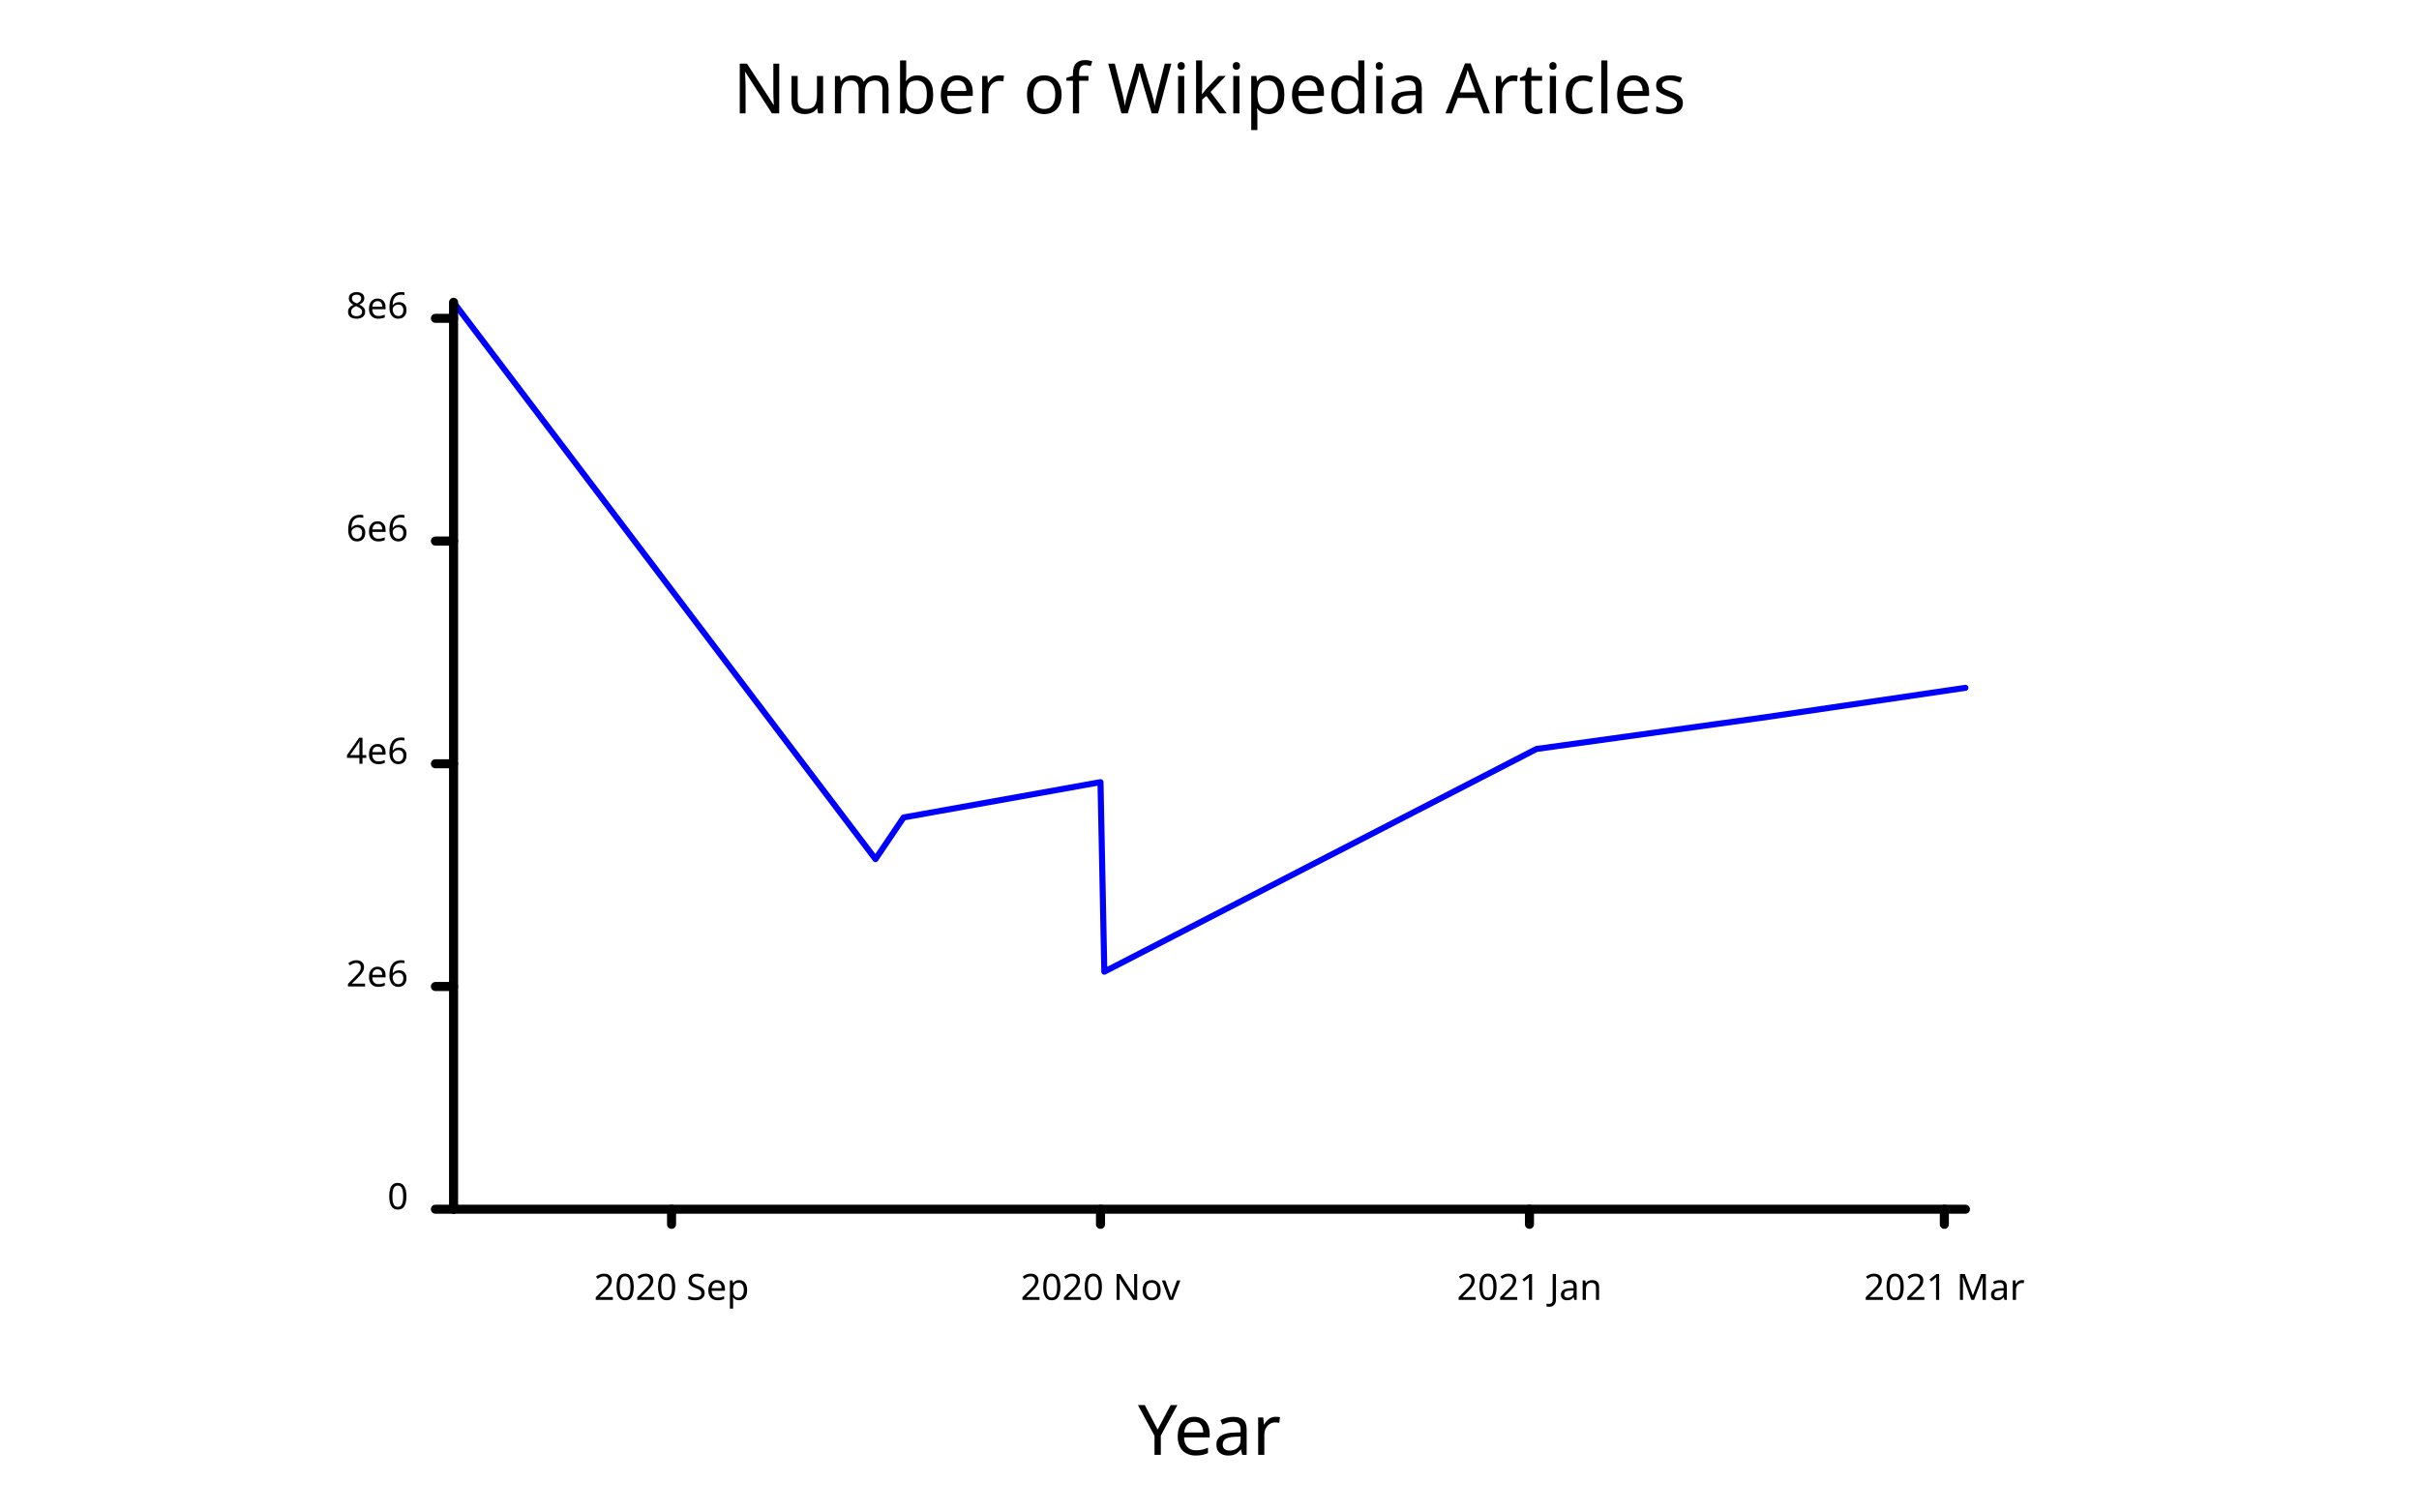
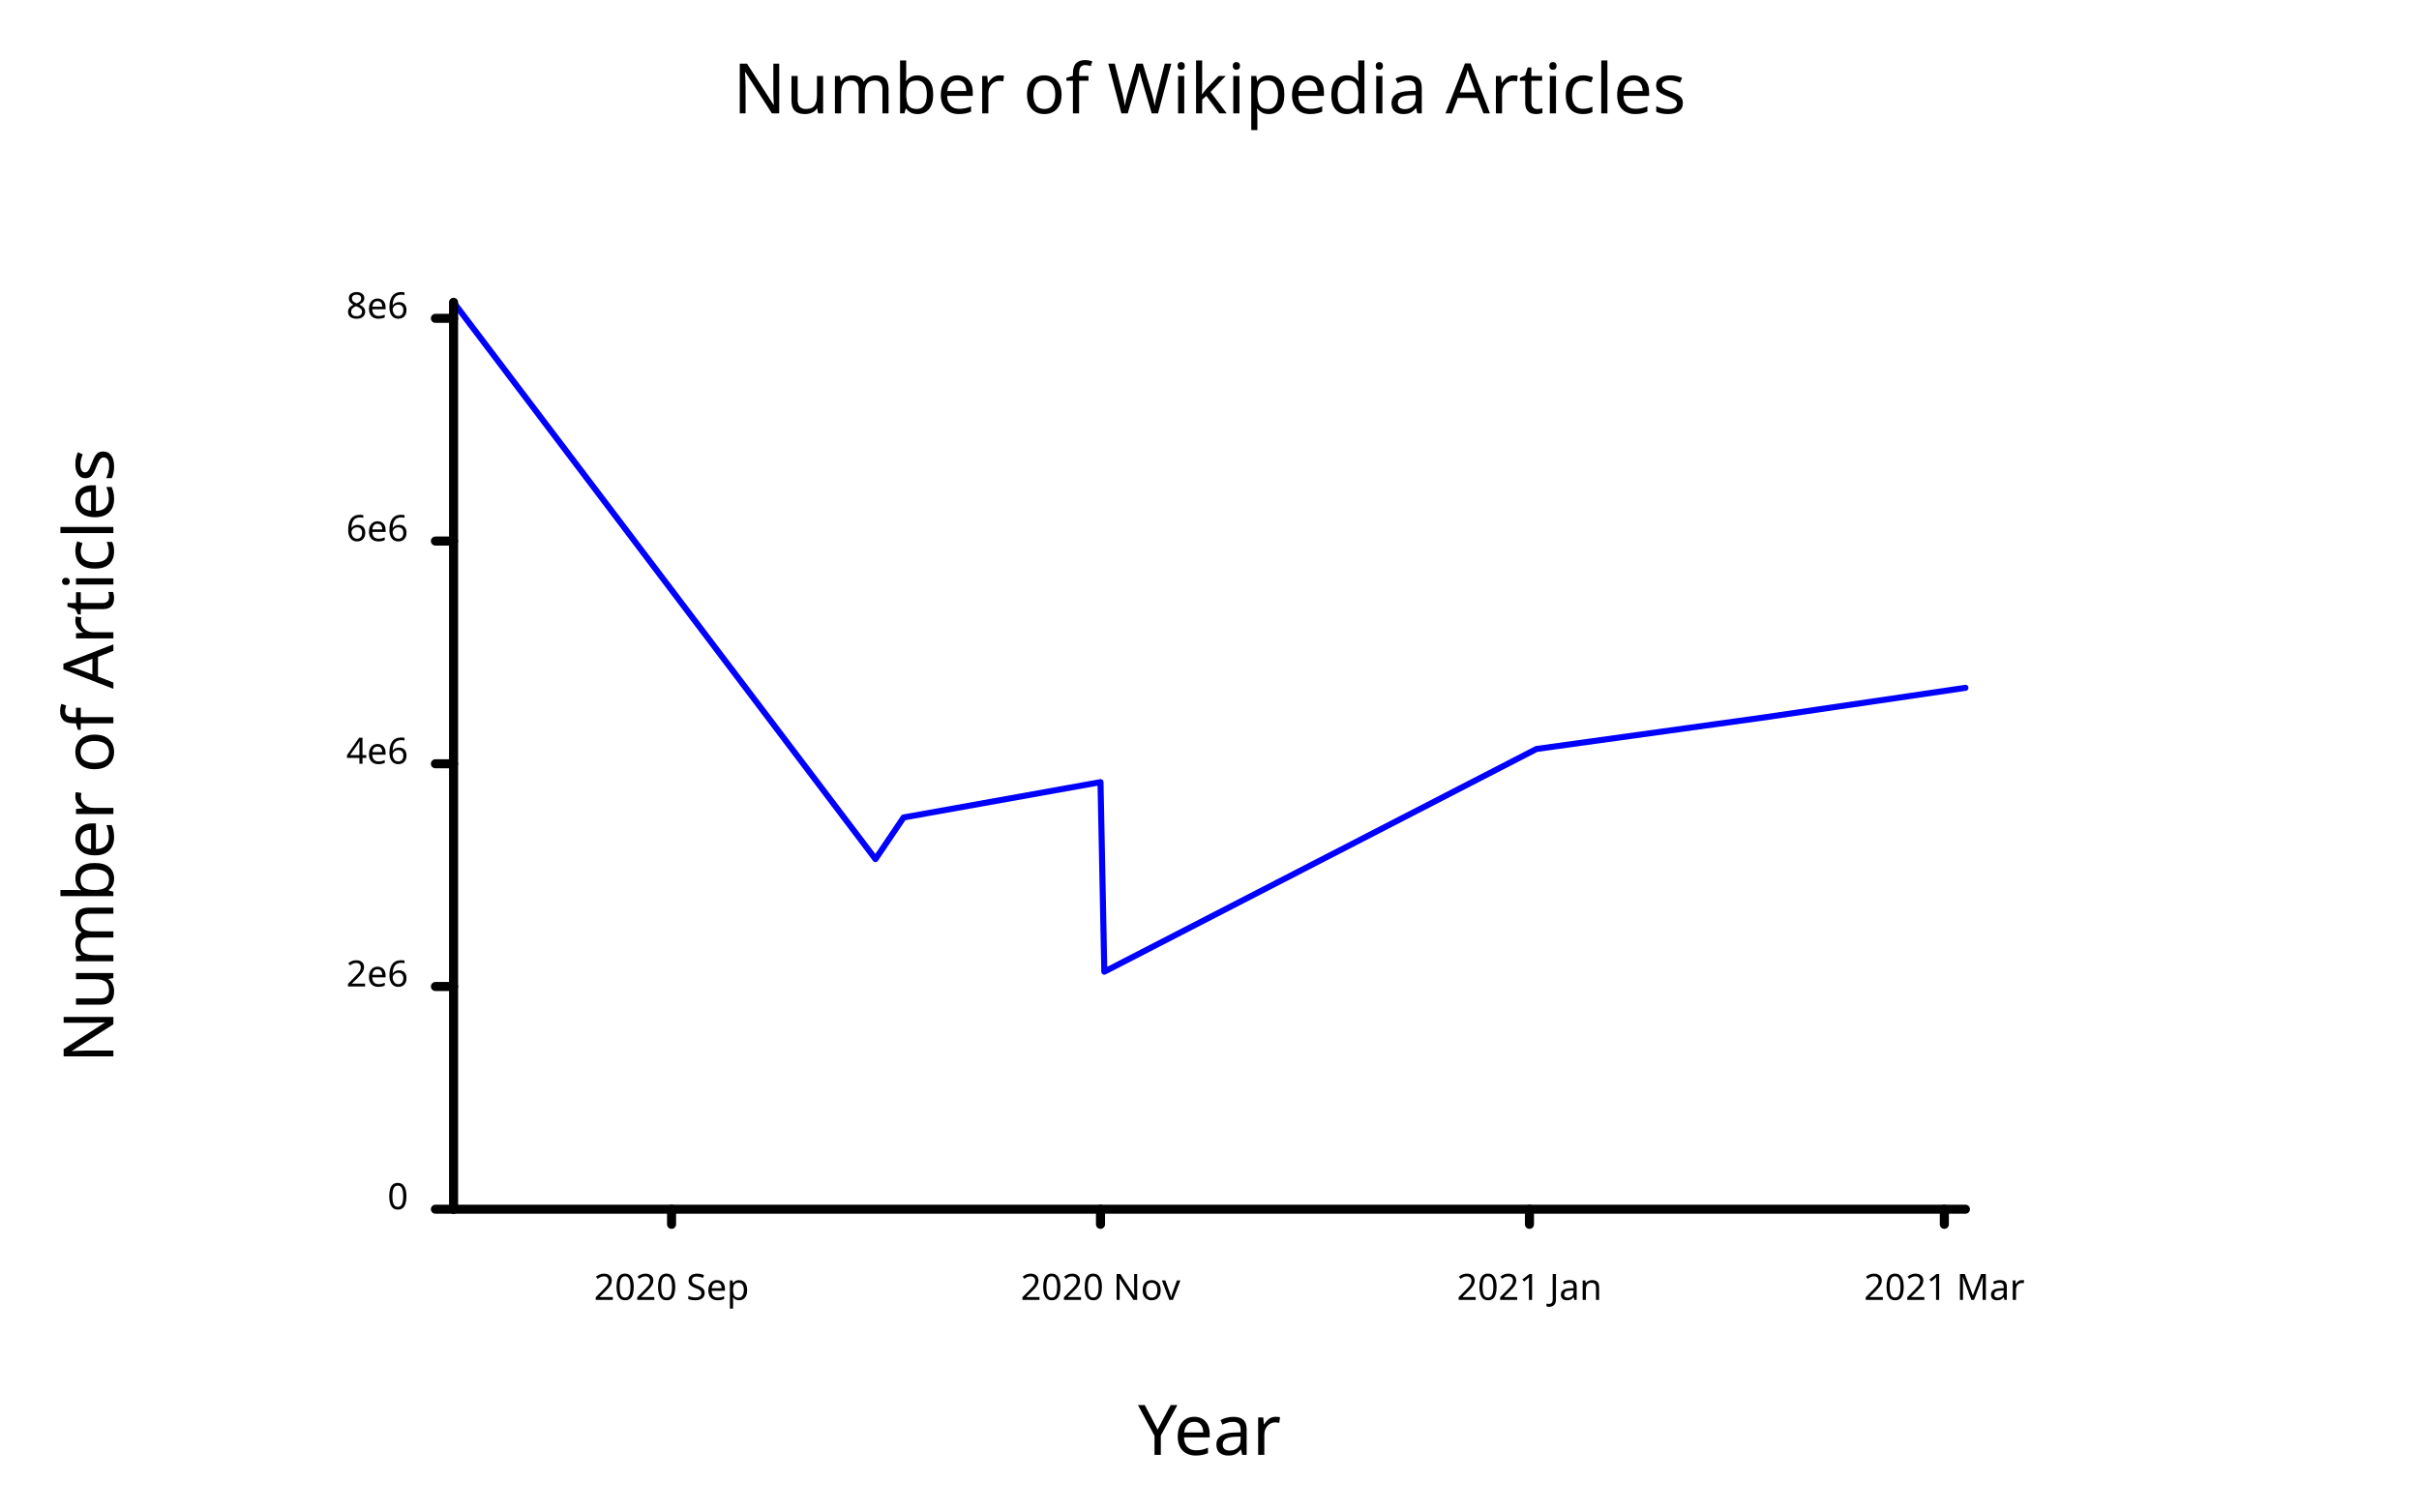
<svg xmlns="http://www.w3.org/2000/svg" class="poloto" width="800" height="500" viewBox="0 0 800 500">
  <style>.poloto { stroke-linecap:round; stroke-linejoin:round; font-family: 'Tahoma', sans-serif; background-color: AliceBlue;} .poloto_scatter{stroke-width:7} .poloto_line{stroke-width:2} .poloto_text{fill: black;} .poloto_axis_lines{stroke: black;stroke-width:3;fill:none;stroke-dasharray:none} .poloto0stroke{stroke:  blue;} .poloto1stroke{stroke:  red;} .poloto2stroke{stroke:  green;} .poloto3stroke{stroke:  gold;} .poloto4stroke{stroke:  aqua;} .poloto5stroke{stroke:  lime;} .poloto6stroke{stroke:  orange;} .poloto7stroke{stroke:  chocolate;} .poloto0fill{fill:blue;} .poloto1fill{fill:red;} .poloto2fill{fill:green;} .poloto3fill{fill:gold;} .poloto4fill{fill:aqua;} .poloto5fill{fill:lime;} .poloto6fill{fill:orange;} .poloto7fill{fill:chocolate;}</style>
  <text class="poloto_text poloto_legend_text" alignment-baseline="middle" text-anchor="start" font-size="large" x="675" y="100" />
  <path class="poloto_line poloto0stroke" fill="none" stroke="black" d=" M 150 100 L 289.535 284.185 L 298.837 270.408 L 363.953 258.73 L 365.213 321.427 L 508.14 247.753 L 582.558 237.439 L 650 227.529" />
  <text class="poloto_labels poloto_text poloto_title" alignment-baseline="start" text-anchor="middle" font-size="x-large" x="400" y="37.5"> Number of Wikipedia Articles</text>
  <text class="poloto_labels poloto_text poloto_xname" alignment-baseline="start" text-anchor="middle" font-size="x-large" x="400" y="481.25">Year</text>
-   <text class="poloto_labels poloto_text poloto_yname" alignment-baseline="start" text-anchor="middle" font-size="x-large" transform="rotate(-90,37.5,250)" x="37.5" y="250" />
+   <text class="poloto_labels poloto_text poloto_yname" alignment-baseline="start" text-anchor="middle" font-size="x-large" transform="rotate(-90,37.5,250)" x="37.5" y="250">Number of Articles</text>
  <line class="poloto_axis_lines" stroke="black" x1="222.093" x2="222.093" y1="400" y2="405" />
  <text class="poloto_tick_labels poloto_text" alignment-baseline="start" text-anchor="middle" x="222.093" y="430">2020 Sep</text>
  <line class="poloto_axis_lines" stroke="black" x1="363.953" x2="363.953" y1="400" y2="405" />
  <text class="poloto_tick_labels poloto_text" alignment-baseline="start" text-anchor="middle" x="363.953" y="430">2020 Nov</text>
  <line class="poloto_axis_lines" stroke="black" x1="505.814" x2="505.814" y1="400" y2="405" />
  <text class="poloto_tick_labels poloto_text" alignment-baseline="start" text-anchor="middle" x="505.814" y="430">2021 Jan</text>
  <line class="poloto_axis_lines" stroke="black" x1="643.023" x2="643.023" y1="400" y2="405" />
  <text class="poloto_tick_labels poloto_text" alignment-baseline="start" text-anchor="middle" x="643.023" y="430">2021 Mar</text>
  <line class="poloto_axis_lines" stroke="black" x1="150" x2="144" y1="400" y2="400" />
  <text class="poloto_tick_labels poloto_text" alignment-baseline="middle" text-anchor="end" x="135" y="400">0</text>
  <line class="poloto_axis_lines" stroke="black" x1="150" x2="144" y1="326.326" y2="326.326" />
  <text class="poloto_tick_labels poloto_text" alignment-baseline="middle" text-anchor="end" x="135" y="326.326">2e6</text>
  <line class="poloto_axis_lines" stroke="black" x1="150" x2="144" y1="252.652" y2="252.652" />
  <text class="poloto_tick_labels poloto_text" alignment-baseline="middle" text-anchor="end" x="135" y="252.652">4e6</text>
  <line class="poloto_axis_lines" stroke="black" x1="150" x2="144" y1="178.978" y2="178.978" />
  <text class="poloto_tick_labels poloto_text" alignment-baseline="middle" text-anchor="end" x="135" y="178.978">6e6</text>
  <line class="poloto_axis_lines" stroke="black" x1="150" x2="144" y1="105.305" y2="105.305" />
  <text class="poloto_tick_labels poloto_text" alignment-baseline="middle" text-anchor="end" x="135" y="105.305">8e6</text>
  <path stroke="black" fill="none" class="poloto_axis_lines" d=" M 150 400 L 650 400" />
  <path stroke="black" fill="none" class="poloto_axis_lines" d=" M 150 400 L 150 100" />
</svg>
